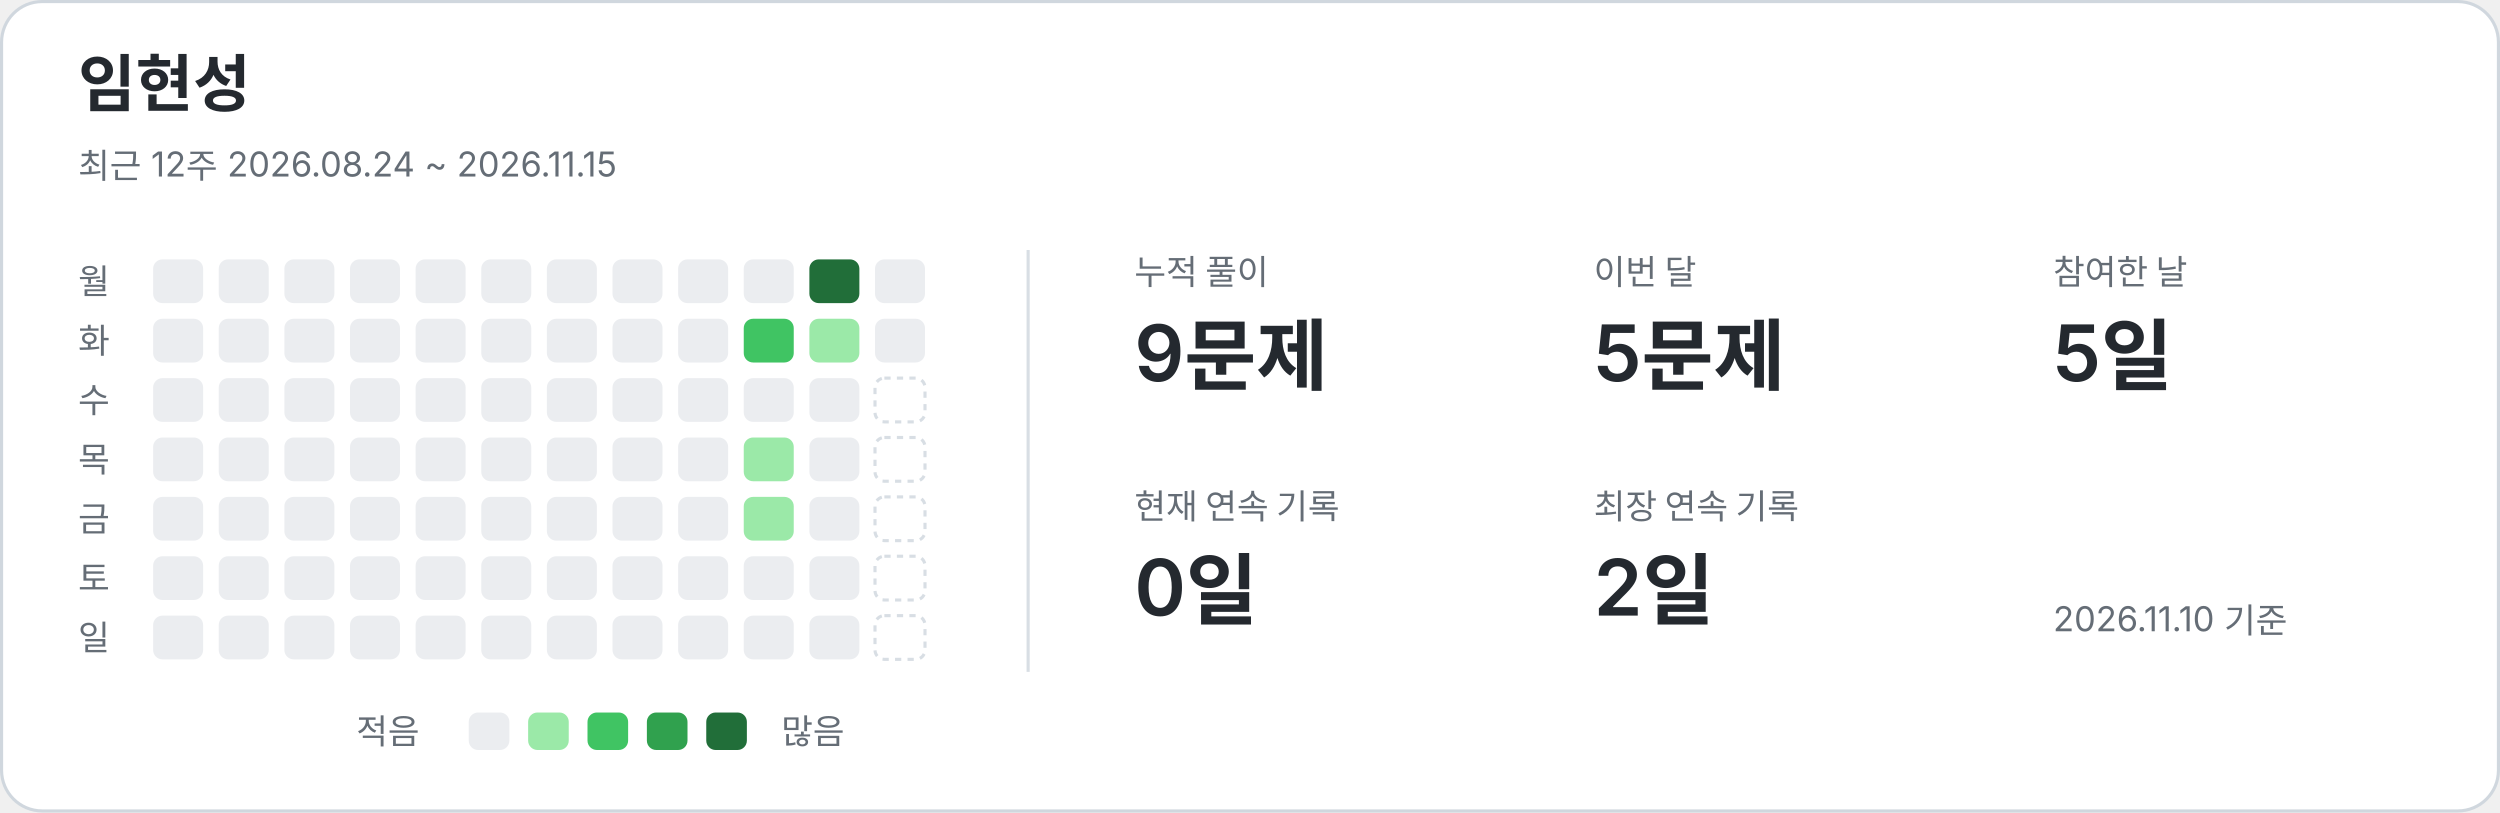
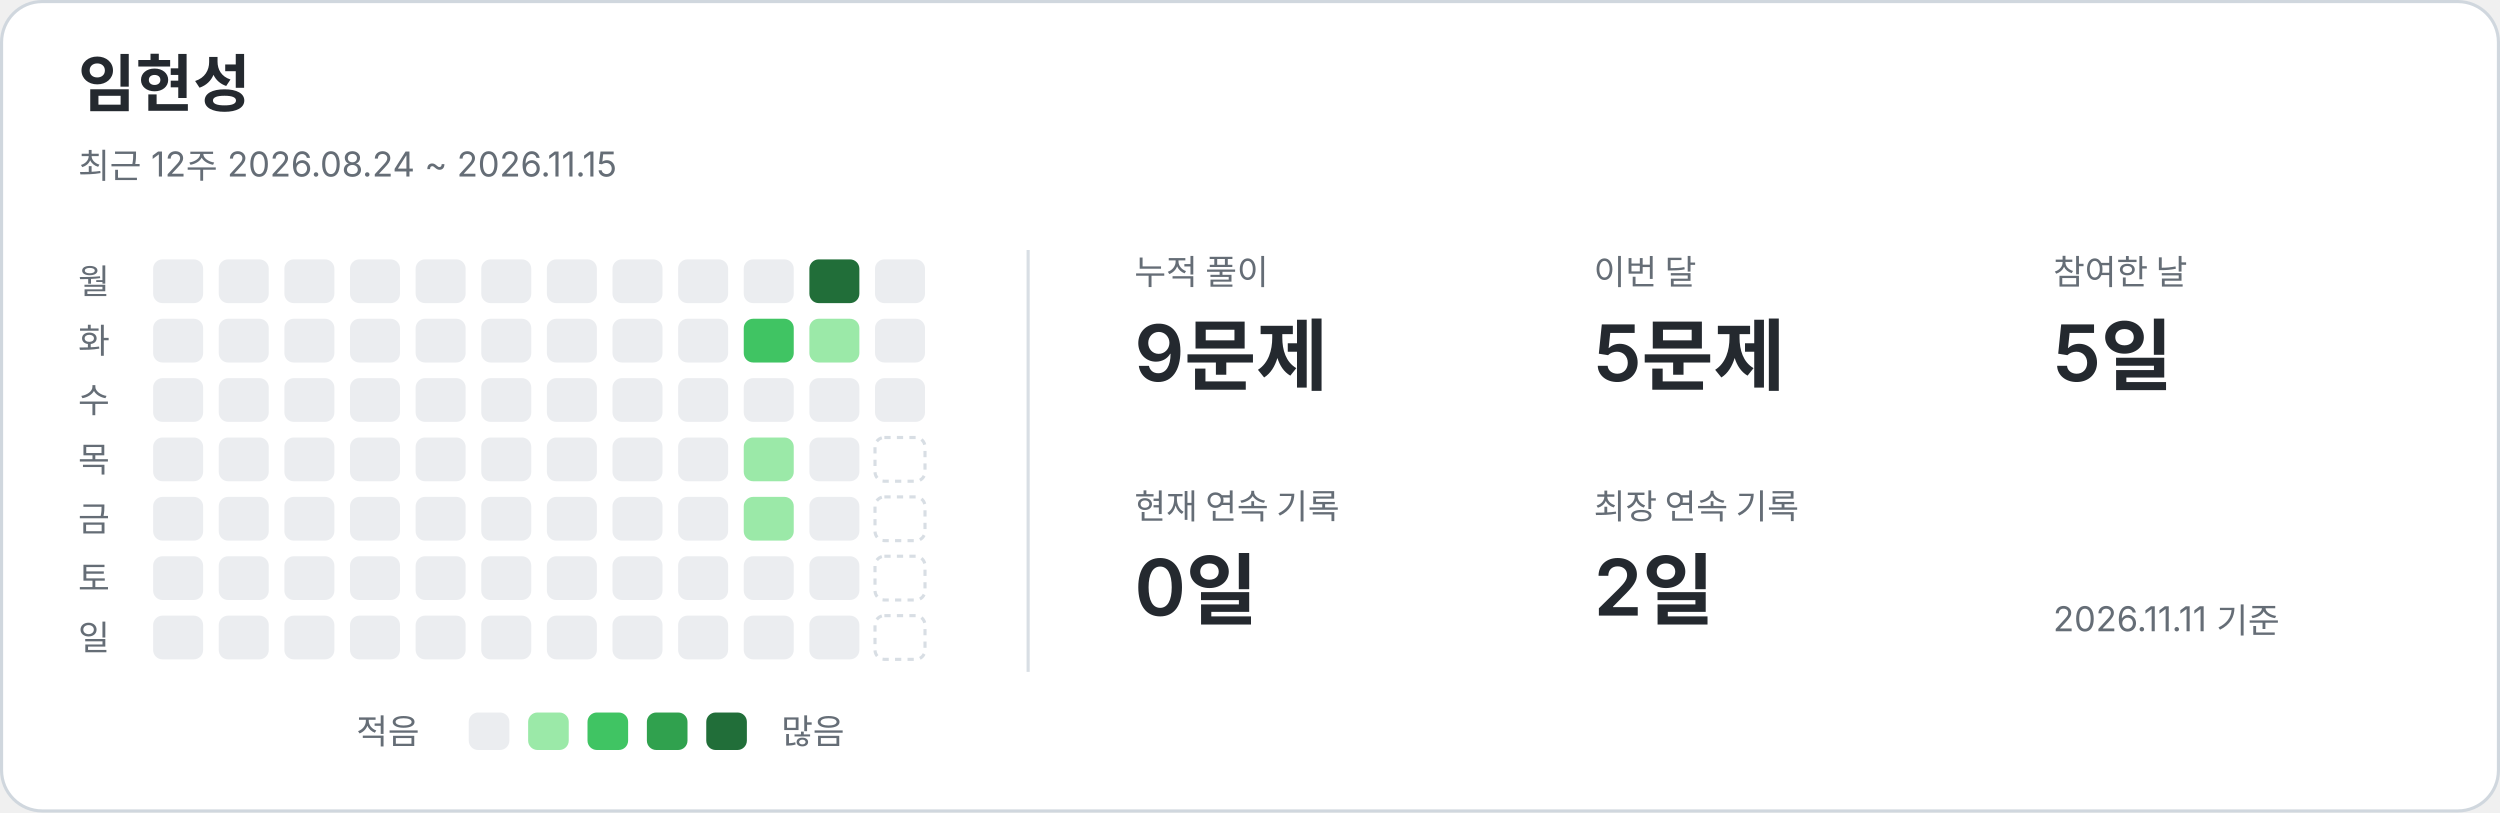
<svg xmlns="http://www.w3.org/2000/svg" width="800" height="260" viewBox="0 0 800 260" role="img" aria-labelledby="title description">
  <style>text{font-family:-apple-system,BlinkMacSystemFont,"Segoe UI","Noto Sans KR",sans-serif;fill:#24292f}.card{fill:#fff;stroke:#d0d7de}.name{font-size:20px;font-weight:650}.caption,.weekday,.metric-label,.legend{fill:#656d76;font-size:11px}.metric-value{font-size:25px;font-weight:600}.divider{stroke:#d8dee4}.level-0{fill:#ebedf0}.level-1{fill:#9be9a8}.level-2{fill:#40c463}.level-3{fill:#30a14e}.level-4{fill:#216e39}.future{fill:none;stroke:#d8dee4;stroke-dasharray:2 2}@media(prefers-color-scheme:dark){text{fill:#e6edf3}.card{fill:#0d1117;stroke:#30363d}.caption,.weekday,.metric-label,.legend{fill:#8b949e}.divider{stroke:#30363d}.level-0{fill:#161b22}.level-1{fill:#0e4429}.level-2{fill:#006d32}.level-3{fill:#26a641}.level-4{fill:#39d353}.future{stroke:#30363d}}</style>
  <rect class="card" x=".5" y=".5" width="799" height="259" rx="13" />
  <text x="25" y="34" class="name">임현성</text>
  <text x="25" y="57" class="caption">최근 12주  2026.08.24 ~ 2026.11.15</text>
  <line class="divider" x1="329" y1="80" x2="329" y2="215" />
  <text x="25" y="94" class="weekday">월</text>
  <text x="25" y="113" class="weekday">화</text>
  <text x="25" y="132" class="weekday">수</text>
  <text x="25" y="151" class="weekday">목</text>
  <text x="25" y="170" class="weekday">금</text>
  <text x="25" y="189" class="weekday">토</text>
  <text x="25" y="208" class="weekday">일</text>
  <rect x="49" y="83" width="16" height="14" rx="3" class="level-0" />
  <rect x="49" y="102" width="16" height="14" rx="3" class="level-0" />
  <rect x="49" y="121" width="16" height="14" rx="3" class="level-0" />
  <rect x="49" y="140" width="16" height="14" rx="3" class="level-0" />
  <rect x="49" y="159" width="16" height="14" rx="3" class="level-0" />
  <rect x="49" y="178" width="16" height="14" rx="3" class="level-0" />
  <rect x="49" y="197" width="16" height="14" rx="3" class="level-0" />
  <rect x="70" y="83" width="16" height="14" rx="3" class="level-0" />
  <rect x="70" y="102" width="16" height="14" rx="3" class="level-0" />
  <rect x="70" y="121" width="16" height="14" rx="3" class="level-0" />
  <rect x="70" y="140" width="16" height="14" rx="3" class="level-0" />
  <rect x="70" y="159" width="16" height="14" rx="3" class="level-0" />
  <rect x="70" y="178" width="16" height="14" rx="3" class="level-0" />
  <rect x="70" y="197" width="16" height="14" rx="3" class="level-0" />
  <rect x="91" y="83" width="16" height="14" rx="3" class="level-0" />
  <rect x="91" y="102" width="16" height="14" rx="3" class="level-0" />
  <rect x="91" y="121" width="16" height="14" rx="3" class="level-0" />
  <rect x="91" y="140" width="16" height="14" rx="3" class="level-0" />
  <rect x="91" y="159" width="16" height="14" rx="3" class="level-0" />
  <rect x="91" y="178" width="16" height="14" rx="3" class="level-0" />
  <rect x="91" y="197" width="16" height="14" rx="3" class="level-0" />
  <rect x="112" y="83" width="16" height="14" rx="3" class="level-0" />
  <rect x="112" y="102" width="16" height="14" rx="3" class="level-0" />
  <rect x="112" y="121" width="16" height="14" rx="3" class="level-0" />
  <rect x="112" y="140" width="16" height="14" rx="3" class="level-0" />
  <rect x="112" y="159" width="16" height="14" rx="3" class="level-0" />
  <rect x="112" y="178" width="16" height="14" rx="3" class="level-0" />
  <rect x="112" y="197" width="16" height="14" rx="3" class="level-0" />
  <rect x="133" y="83" width="16" height="14" rx="3" class="level-0" />
  <rect x="133" y="102" width="16" height="14" rx="3" class="level-0" />
  <rect x="133" y="121" width="16" height="14" rx="3" class="level-0" />
  <rect x="133" y="140" width="16" height="14" rx="3" class="level-0" />
  <rect x="133" y="159" width="16" height="14" rx="3" class="level-0" />
  <rect x="133" y="178" width="16" height="14" rx="3" class="level-0" />
  <rect x="133" y="197" width="16" height="14" rx="3" class="level-0" />
  <rect x="154" y="83" width="16" height="14" rx="3" class="level-0" />
  <rect x="154" y="102" width="16" height="14" rx="3" class="level-0" />
  <rect x="154" y="121" width="16" height="14" rx="3" class="level-0" />
  <rect x="154" y="140" width="16" height="14" rx="3" class="level-0" />
  <rect x="154" y="159" width="16" height="14" rx="3" class="level-0" />
  <rect x="154" y="178" width="16" height="14" rx="3" class="level-0" />
  <rect x="154" y="197" width="16" height="14" rx="3" class="level-0" />
  <rect x="175" y="83" width="16" height="14" rx="3" class="level-0" />
  <rect x="175" y="102" width="16" height="14" rx="3" class="level-0" />
  <rect x="175" y="121" width="16" height="14" rx="3" class="level-0" />
  <rect x="175" y="140" width="16" height="14" rx="3" class="level-0" />
  <rect x="175" y="159" width="16" height="14" rx="3" class="level-0" />
  <rect x="175" y="178" width="16" height="14" rx="3" class="level-0" />
  <rect x="175" y="197" width="16" height="14" rx="3" class="level-0" />
  <rect x="196" y="83" width="16" height="14" rx="3" class="level-0" />
  <rect x="196" y="102" width="16" height="14" rx="3" class="level-0" />
  <rect x="196" y="121" width="16" height="14" rx="3" class="level-0" />
  <rect x="196" y="140" width="16" height="14" rx="3" class="level-0" />
  <rect x="196" y="159" width="16" height="14" rx="3" class="level-0" />
  <rect x="196" y="178" width="16" height="14" rx="3" class="level-0" />
  <rect x="196" y="197" width="16" height="14" rx="3" class="level-0" />
  <rect x="217" y="83" width="16" height="14" rx="3" class="level-0" />
  <rect x="217" y="102" width="16" height="14" rx="3" class="level-0" />
  <rect x="217" y="121" width="16" height="14" rx="3" class="level-0" />
  <rect x="217" y="140" width="16" height="14" rx="3" class="level-0" />
  <rect x="217" y="159" width="16" height="14" rx="3" class="level-0" />
  <rect x="217" y="178" width="16" height="14" rx="3" class="level-0" />
  <rect x="217" y="197" width="16" height="14" rx="3" class="level-0" />
  <rect x="238" y="83" width="16" height="14" rx="3" class="level-0" />
  <rect x="238" y="102" width="16" height="14" rx="3" class="level-2" />
  <rect x="238" y="121" width="16" height="14" rx="3" class="level-0" />
  <rect x="238" y="140" width="16" height="14" rx="3" class="level-1" />
  <rect x="238" y="159" width="16" height="14" rx="3" class="level-1" />
  <rect x="238" y="178" width="16" height="14" rx="3" class="level-0" />
  <rect x="238" y="197" width="16" height="14" rx="3" class="level-0" />
  <rect x="259" y="83" width="16" height="14" rx="3" class="level-4" />
  <rect x="259" y="102" width="16" height="14" rx="3" class="level-1" />
  <rect x="259" y="121" width="16" height="14" rx="3" class="level-0" />
  <rect x="259" y="140" width="16" height="14" rx="3" class="level-0" />
  <rect x="259" y="159" width="16" height="14" rx="3" class="level-0" />
  <rect x="259" y="178" width="16" height="14" rx="3" class="level-0" />
  <rect x="259" y="197" width="16" height="14" rx="3" class="level-0" />
  <rect x="280" y="83" width="16" height="14" rx="3" class="level-0" />
  <rect x="280" y="102" width="16" height="14" rx="3" class="level-0" />
-   <rect x="280" y="121" width="16" height="14" rx="3" class="future" />
+   <rect x="280" y="121" width="16" height="14" rx="3" class="level-0" />
  <rect x="280" y="140" width="16" height="14" rx="3" class="future" />
  <rect x="280" y="159" width="16" height="14" rx="3" class="future" />
  <rect x="280" y="178" width="16" height="14" rx="3" class="future" />
  <rect x="280" y="197" width="16" height="14" rx="3" class="future" />
  <text x="363" y="91" class="metric-label">누적 풀이</text>
  <text x="363" y="122" class="metric-value">9문제</text>
  <text x="510" y="91" class="metric-label">이번 달</text>
  <text x="510" y="122" class="metric-value">5문제</text>
  <text x="657" y="91" class="metric-label">참여한 날</text>
  <text x="657" y="122" class="metric-value">5일</text>
  <text x="363" y="166" class="metric-label">현재 연속 기록</text>
  <text x="363" y="197" class="metric-value">0일</text>
  <text x="510" y="166" class="metric-label">최장 연속 기록</text>
  <text x="510" y="197" class="metric-value">2일</text>
  <text x="114" y="238" class="legend">적음</text>
  <rect x="150" y="228" width="13" height="12" rx="3" class="level-0" />
  <rect x="169" y="228" width="13" height="12" rx="3" class="level-1" />
  <rect x="188" y="228" width="13" height="12" rx="3" class="level-2" />
  <rect x="207" y="228" width="13" height="12" rx="3" class="level-3" />
  <rect x="226" y="228" width="13" height="12" rx="3" class="level-4" />
  <text x="250" y="238" class="legend">많음</text>
-   <text x="657" y="202" class="caption">2026.11.10 기준</text>
+   <text x="657" y="202" class="caption">2026.11.11 기준</text>
</svg>
